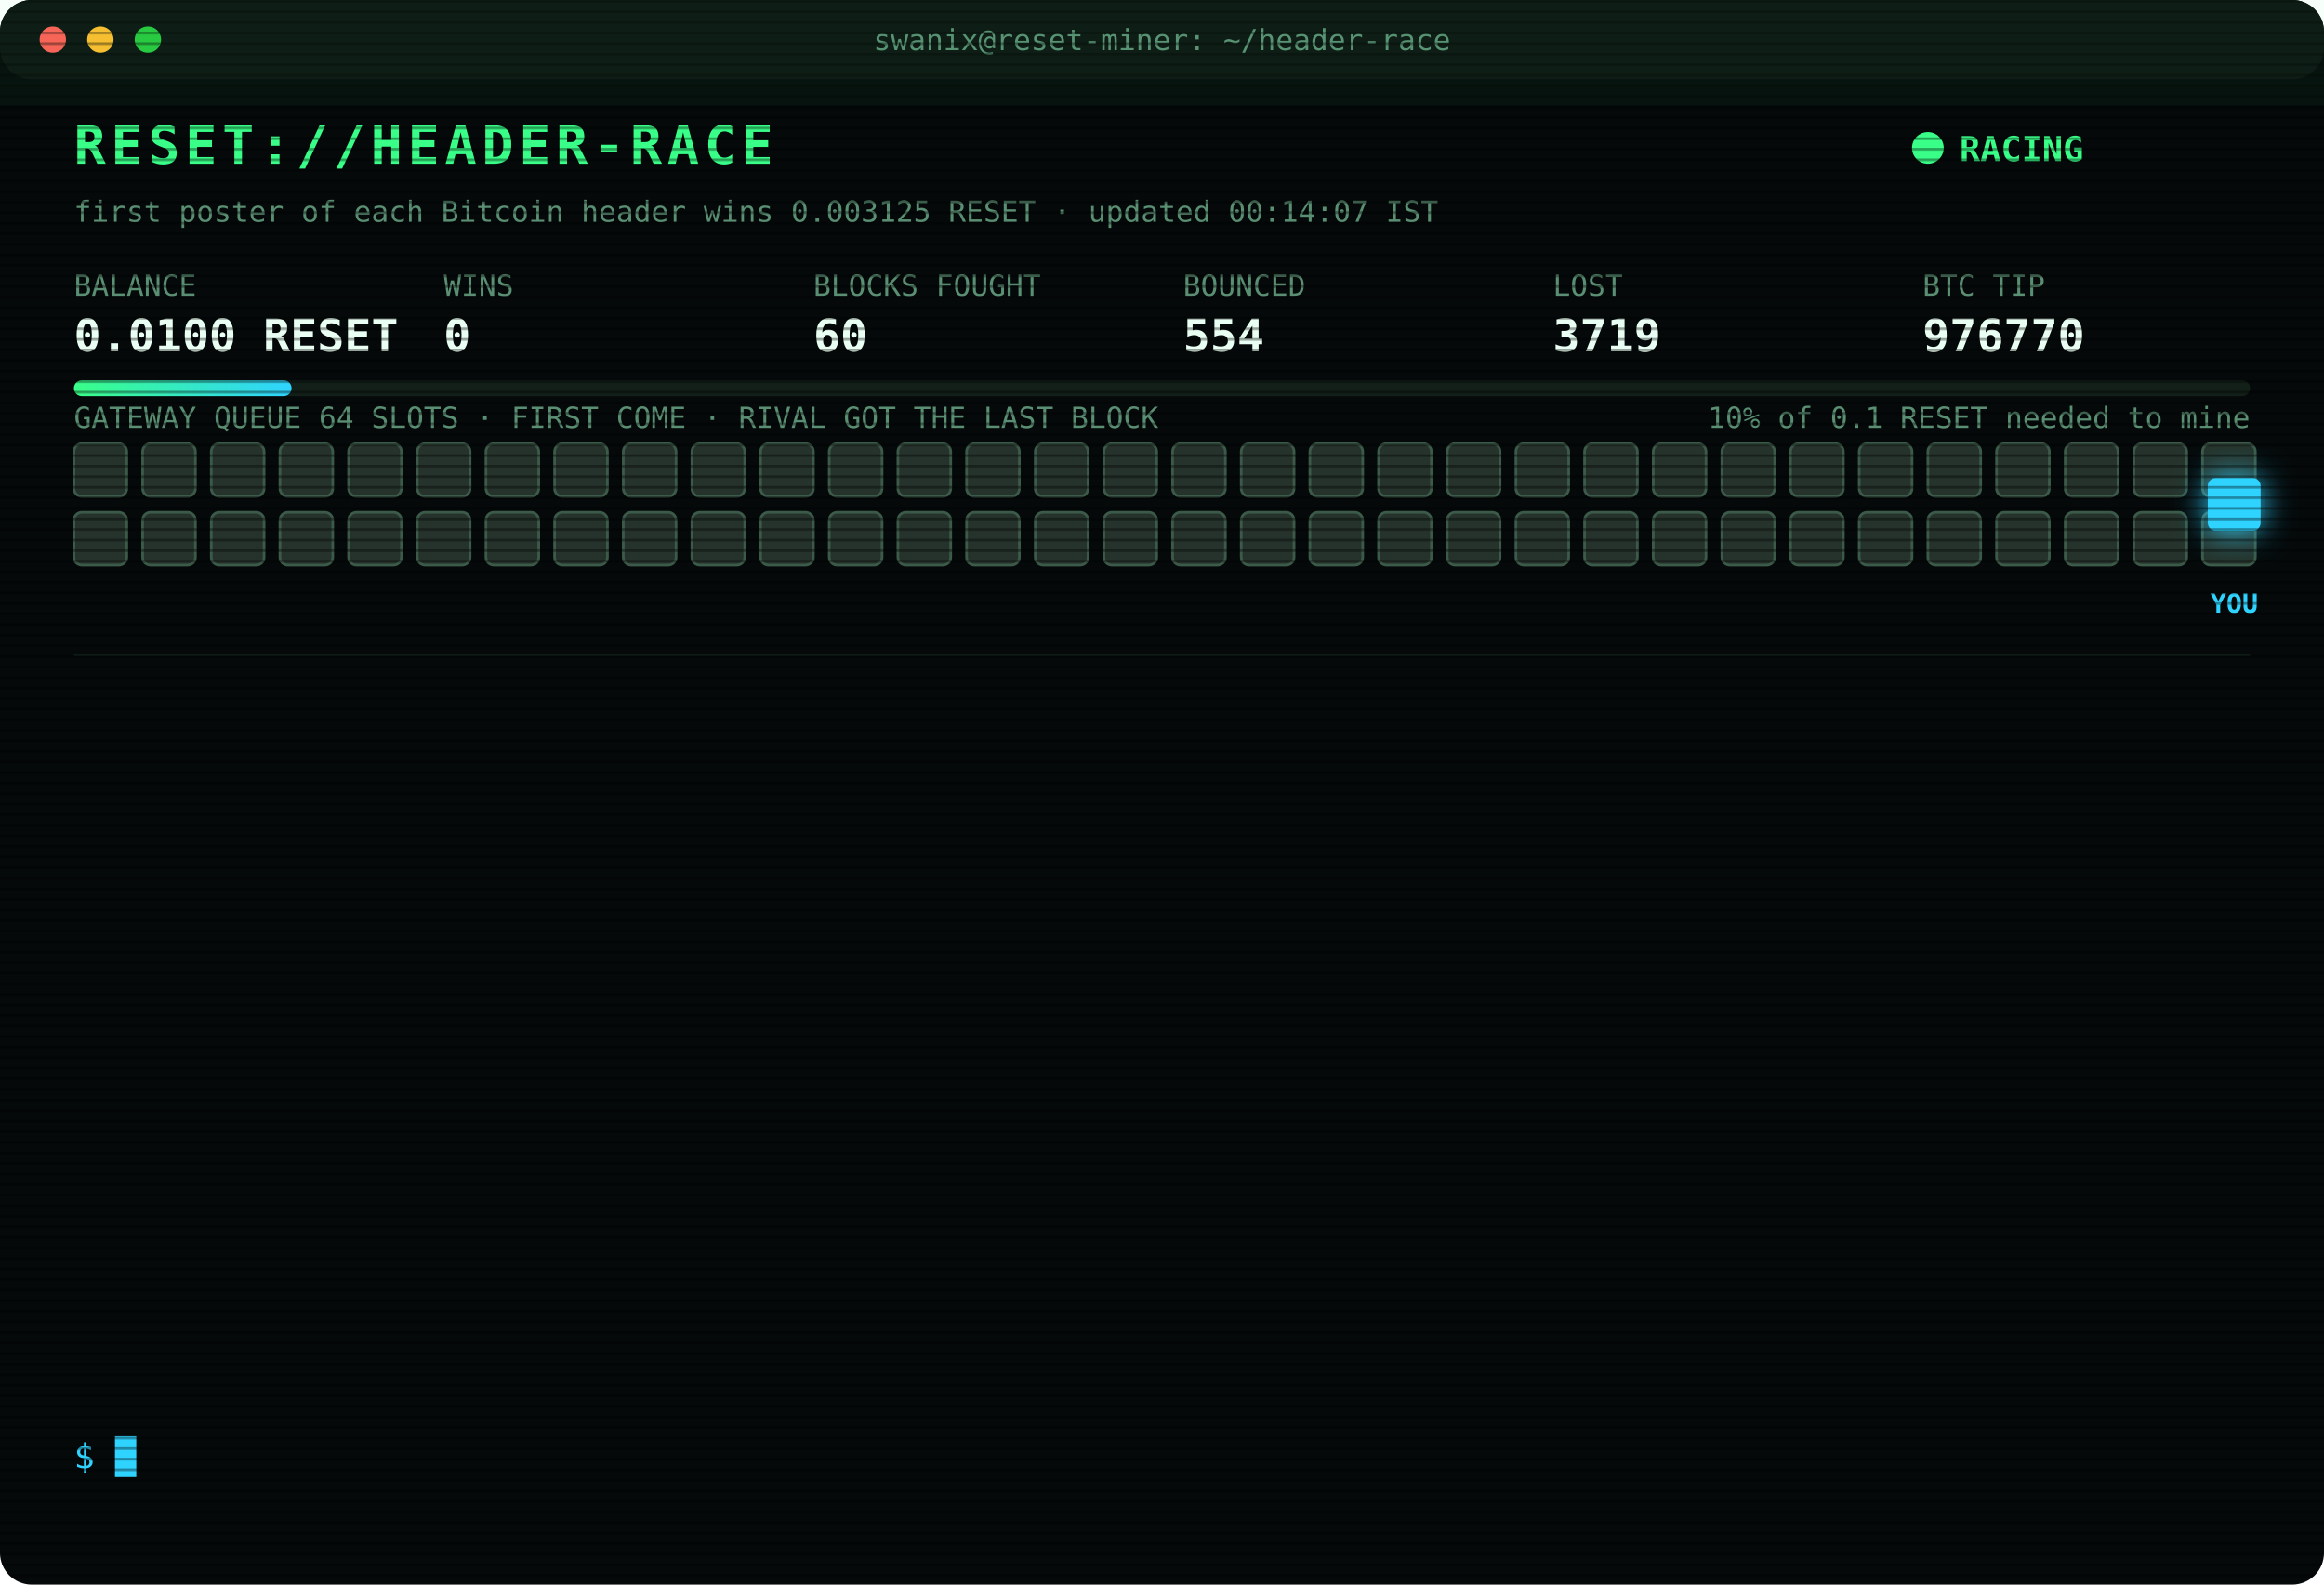
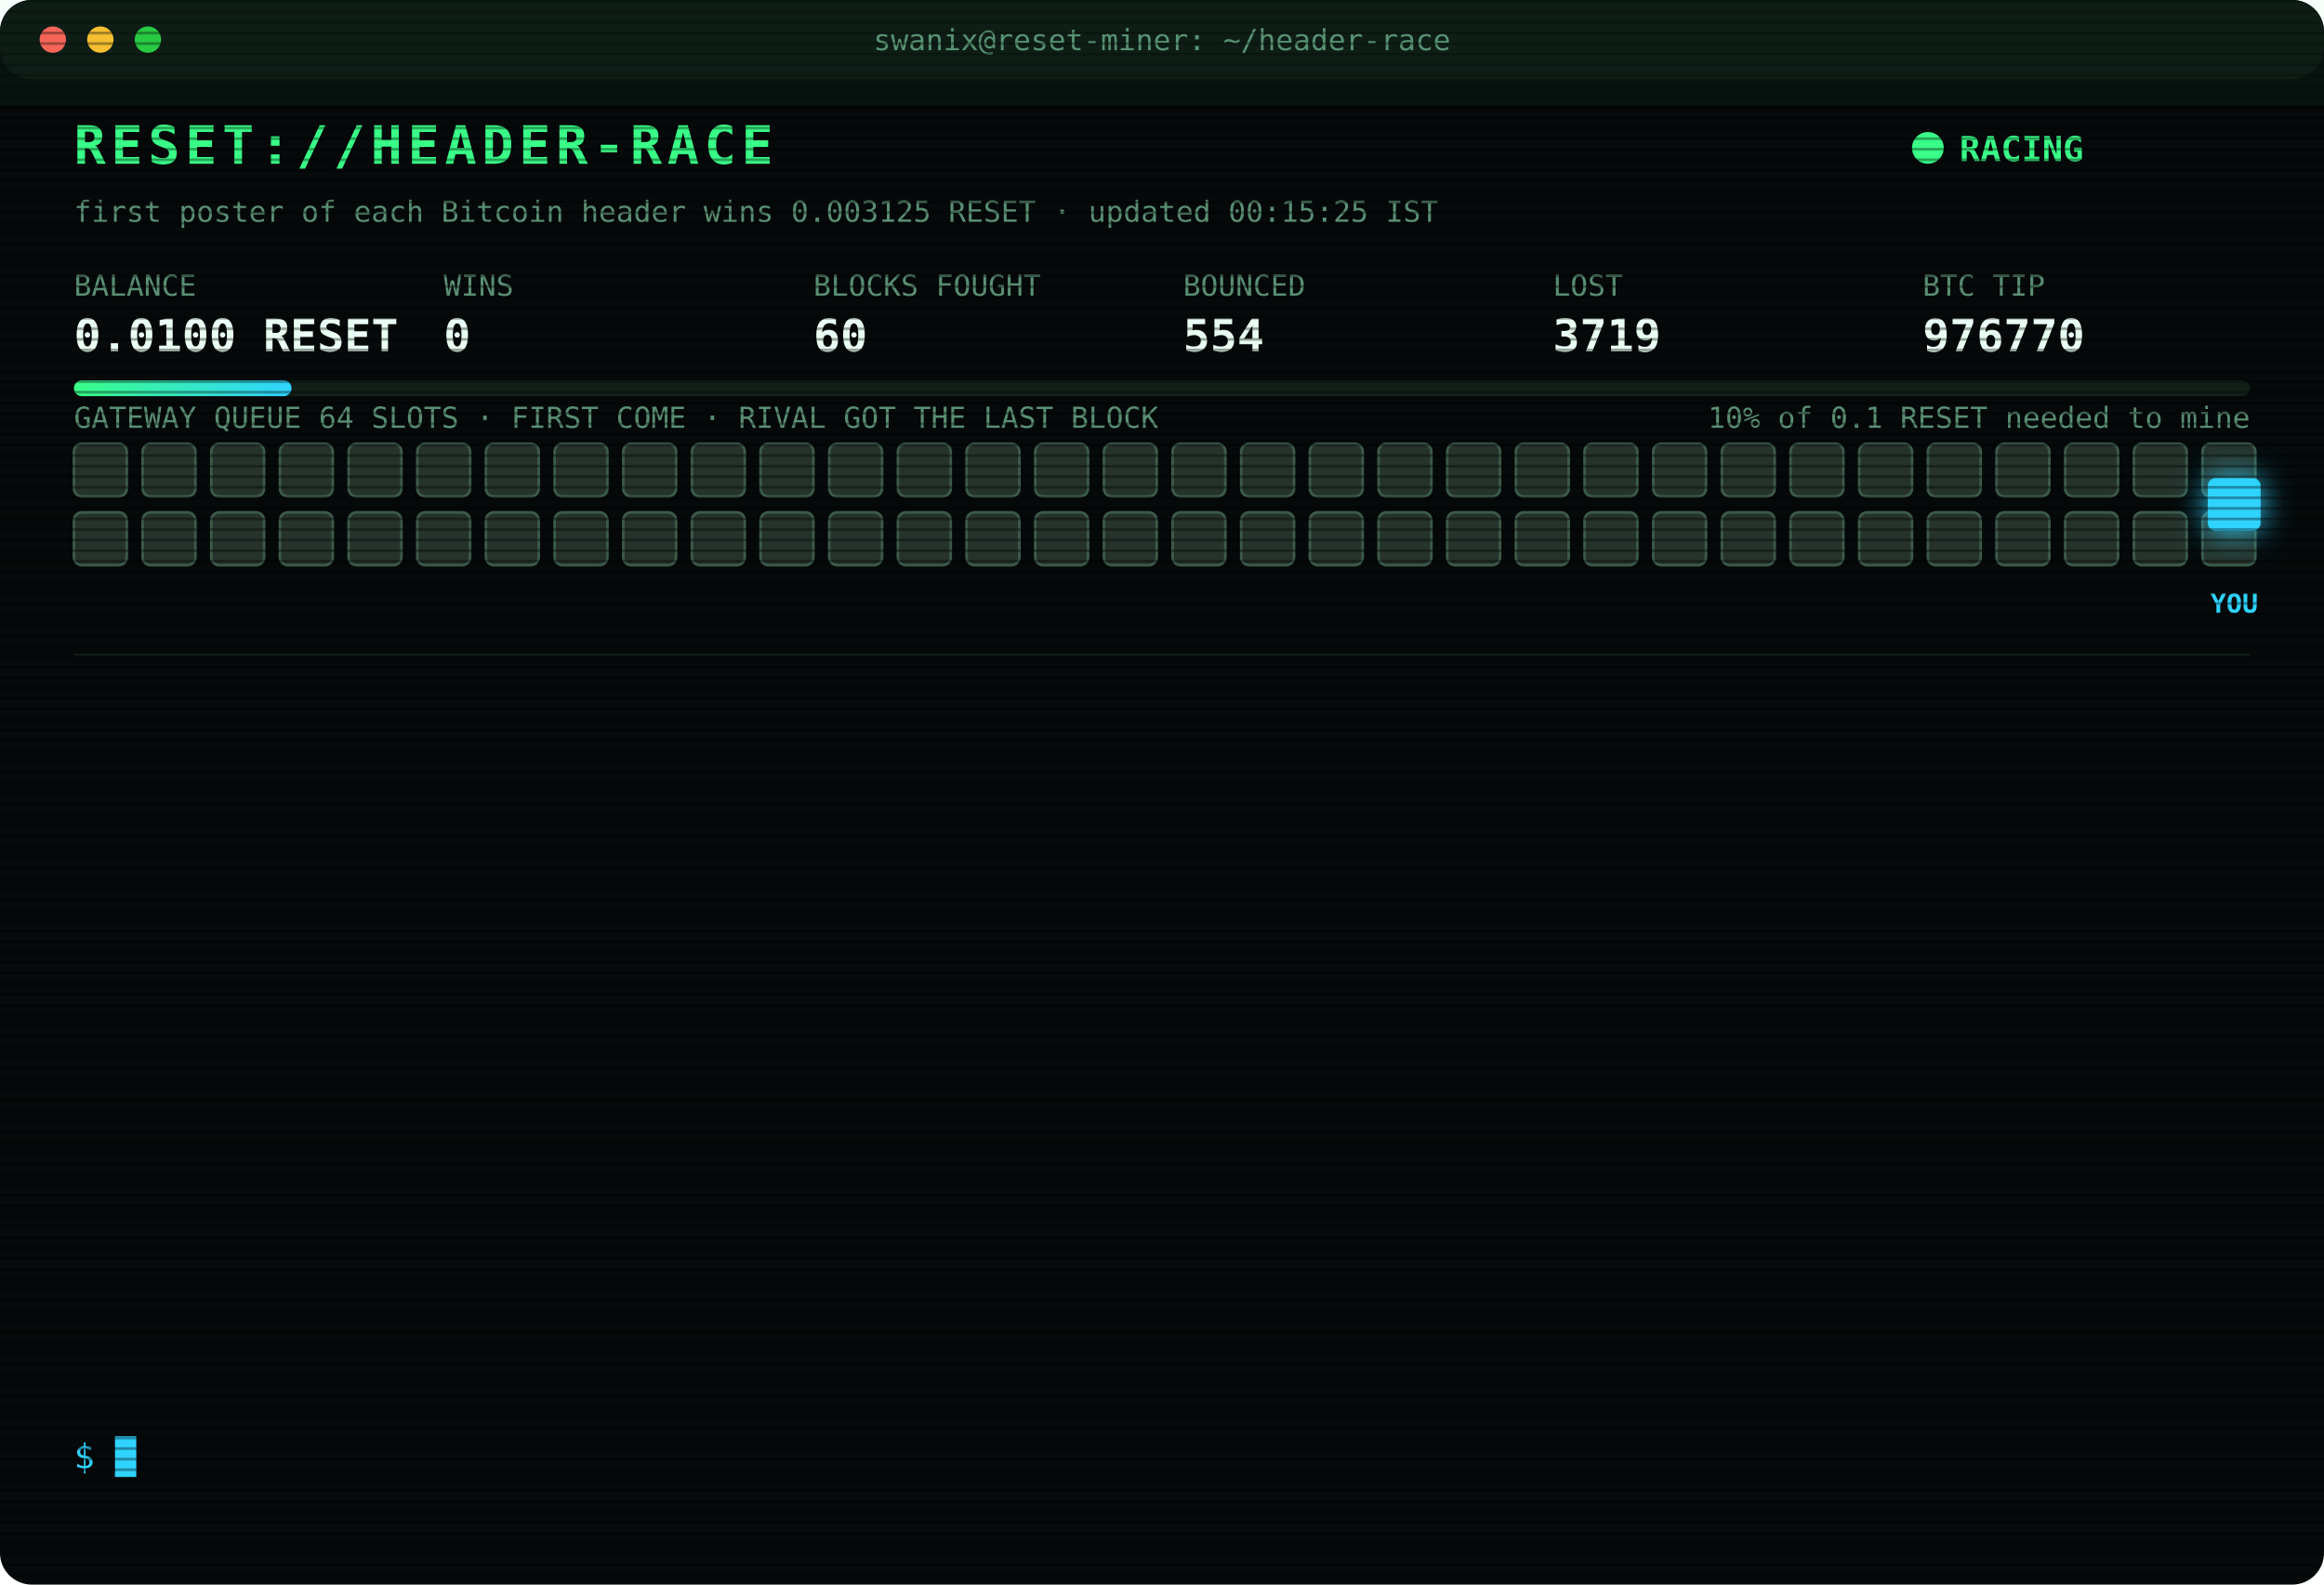
<svg xmlns="http://www.w3.org/2000/svg" width="880" height="600" viewBox="0 0 880 600" font-family="ui-monospace,SFMono-Regular,Menlo,Consolas,monospace">
  <style>
text{font-size:13px;fill:#7CFFB2}
.title{font-size:20px;font-weight:700;fill:#39FF88;letter-spacing:2px;animation:glitch 3s infinite steps(1)}
.sub{fill:#2fd3ff}.k{fill:#5a8f73;font-size:11px}.v{font-size:17px;font-weight:700;fill:#eafff3}
.ts{fill:#3f6b56}.boot{fill:#2fd3ff}.dim{fill:#5a8f73}.bad{fill:#ff4d6d}.warn{fill:#ffd23f}.mag{fill:#ff5cf0}.win{fill:#39FF88;font-weight:700}
.tag{font-size:10px;fill:#2fd3ff;font-weight:700}
.rival{fill:#26332c;stroke:#3c5a49;animation:jam 1.2s infinite alternate}
.idle{fill:#141c18;stroke:#22302a;animation:breathe 4s infinite}
.me{fill:#2fd3ff;filter:drop-shadow(0 0 6px #2fd3ff)}
.hover{animation:nudge 1.1s infinite ease-in-out}.bounce{animation:kick 1.4s infinite}
.ln{opacity:0;animation:in .4s forwards}
.cur{animation:blink 1s infinite steps(1)}
.scan{animation:scan 6s infinite linear}
.led{animation:blink 1.4s infinite}
@keyframes in{from{opacity:0;transform:translateX(-6px)}to{opacity:1;transform:none}}
@keyframes blink{50%{opacity:0}}
@keyframes jam{to{fill:#33463b}}
@keyframes breathe{50%{opacity:.4}}
@keyframes nudge{50%{transform:translateX(-10px)}}
@keyframes kick{0%,100%{transform:none}30%{transform:translateX(-14px)}55%{transform:translateX(10px) translateY(-6px)}}
@keyframes glitch{0%,92%{transform:none}93%{transform:translateX(2px);fill:#ff4d6d}95%{transform:translateX(-2px);fill:#2fd3ff}97%{transform:none}}
@keyframes scan{from{transform:translateY(-40px)}to{transform:translateY(600px)}}
</style>
  <defs>
    <pattern id="sl" width="4" height="4" patternUnits="userSpaceOnUse">
      <rect width="4" height="1" fill="#000" opacity=".35" />
    </pattern>
    <linearGradient id="bar">
      <stop offset="0" stop-color="#39FF88" />
      <stop offset="1" stop-color="#2fd3ff" />
    </linearGradient>
  </defs>
  <rect width="880" height="600" rx="12" fill="#05090a" />
  <rect width="880" height="30" rx="12" fill="#0d1512" />
  <circle cx="20" cy="15" r="5" fill="#ff5f57" />
  <circle cx="38" cy="15" r="5" fill="#febc2e" />
  <circle cx="56" cy="15" r="5" fill="#28c840" />
  <text x="440" y="19" text-anchor="middle" class="k">swanix@reset-miner: ~/header-race</text>
  <text x="28" y="62" class="title">RESET://HEADER-RACE</text>
  <circle class="led" cx="730" cy="56" r="6" fill="#39FF88" />
  <text x="742" y="61" class="win">RACING</text>
-   <text x="28" y="84" class="k">first poster of each Bitcoin header wins 0.003125 RESET · updated 00:14:07 IST</text>
+   <text x="28" y="84" class="k">first poster of each Bitcoin header wins 0.003125 RESET · updated 00:15:25 IST</text>
  <text x="28" y="112" class="k">BALANCE</text>
  <text x="28" y="133" class="v">0.0100 RESET</text>
  <text x="168" y="112" class="k">WINS</text>
  <text x="168" y="133" class="v">0</text>
  <text x="308" y="112" class="k">BLOCKS FOUGHT</text>
  <text x="308" y="133" class="v">60</text>
  <text x="448" y="112" class="k">BOUNCED</text>
  <text x="448" y="133" class="v">554</text>
  <text x="588" y="112" class="k">LOST</text>
  <text x="588" y="133" class="v">3719</text>
  <text x="728" y="112" class="k">BTC TIP</text>
  <text x="728" y="133" class="v">976770</text>
  <rect x="28" y="144" width="824" height="6" rx="3" fill="#13201a" />
  <rect x="28" y="144" width="82.4" height="6" rx="3" fill="url(#bar)" />
  <text x="852" y="162" text-anchor="end" class="k">10% of 0.1 RESET needed to mine</text>
  <text x="28" y="162" class="k">GATEWAY QUEUE 64 SLOTS · FIRST COME · RIVAL GOT THE LAST BLOCK</text>
  <rect class="rival" x="28" y="168" width="20" height="20" rx="3" style="animation-delay:0.00s" />
  <rect class="rival" x="54" y="168" width="20" height="20" rx="3" style="animation-delay:0.05s" />
  <rect class="rival" x="80" y="168" width="20" height="20" rx="3" style="animation-delay:0.10s" />
  <rect class="rival" x="106" y="168" width="20" height="20" rx="3" style="animation-delay:0.15s" />
  <rect class="rival" x="132" y="168" width="20" height="20" rx="3" style="animation-delay:0.20s" />
  <rect class="rival" x="158" y="168" width="20" height="20" rx="3" style="animation-delay:0.25s" />
  <rect class="rival" x="184" y="168" width="20" height="20" rx="3" style="animation-delay:0.30s" />
  <rect class="rival" x="210" y="168" width="20" height="20" rx="3" style="animation-delay:0.35s" />
  <rect class="rival" x="236" y="168" width="20" height="20" rx="3" style="animation-delay:0.40s" />
  <rect class="rival" x="262" y="168" width="20" height="20" rx="3" style="animation-delay:0.45s" />
  <rect class="rival" x="288" y="168" width="20" height="20" rx="3" style="animation-delay:0.50s" />
  <rect class="rival" x="314" y="168" width="20" height="20" rx="3" style="animation-delay:0.55s" />
  <rect class="rival" x="340" y="168" width="20" height="20" rx="3" style="animation-delay:0.60s" />
  <rect class="rival" x="366" y="168" width="20" height="20" rx="3" style="animation-delay:0.65s" />
  <rect class="rival" x="392" y="168" width="20" height="20" rx="3" style="animation-delay:0.70s" />
  <rect class="rival" x="418" y="168" width="20" height="20" rx="3" style="animation-delay:0.75s" />
  <rect class="rival" x="444" y="168" width="20" height="20" rx="3" style="animation-delay:0.80s" />
  <rect class="rival" x="470" y="168" width="20" height="20" rx="3" style="animation-delay:0.85s" />
  <rect class="rival" x="496" y="168" width="20" height="20" rx="3" style="animation-delay:0.90s" />
  <rect class="rival" x="522" y="168" width="20" height="20" rx="3" style="animation-delay:0.95s" />
  <rect class="rival" x="548" y="168" width="20" height="20" rx="3" style="animation-delay:1.00s" />
  <rect class="rival" x="574" y="168" width="20" height="20" rx="3" style="animation-delay:1.05s" />
  <rect class="rival" x="600" y="168" width="20" height="20" rx="3" style="animation-delay:1.10s" />
  <rect class="rival" x="626" y="168" width="20" height="20" rx="3" style="animation-delay:1.15s" />
  <rect class="rival" x="652" y="168" width="20" height="20" rx="3" style="animation-delay:1.20s" />
  <rect class="rival" x="678" y="168" width="20" height="20" rx="3" style="animation-delay:1.25s" />
  <rect class="rival" x="704" y="168" width="20" height="20" rx="3" style="animation-delay:1.30s" />
  <rect class="rival" x="730" y="168" width="20" height="20" rx="3" style="animation-delay:1.35s" />
  <rect class="rival" x="756" y="168" width="20" height="20" rx="3" style="animation-delay:1.40s" />
  <rect class="rival" x="782" y="168" width="20" height="20" rx="3" style="animation-delay:1.45s" />
  <rect class="rival" x="808" y="168" width="20" height="20" rx="3" style="animation-delay:1.50s" />
  <rect class="rival" x="834" y="168" width="20" height="20" rx="3" style="animation-delay:1.55s" />
  <rect class="rival" x="28" y="194" width="20" height="20" rx="3" style="animation-delay:1.60s" />
  <rect class="rival" x="54" y="194" width="20" height="20" rx="3" style="animation-delay:1.65s" />
  <rect class="rival" x="80" y="194" width="20" height="20" rx="3" style="animation-delay:1.70s" />
  <rect class="rival" x="106" y="194" width="20" height="20" rx="3" style="animation-delay:1.75s" />
  <rect class="rival" x="132" y="194" width="20" height="20" rx="3" style="animation-delay:1.80s" />
  <rect class="rival" x="158" y="194" width="20" height="20" rx="3" style="animation-delay:1.85s" />
  <rect class="rival" x="184" y="194" width="20" height="20" rx="3" style="animation-delay:1.90s" />
  <rect class="rival" x="210" y="194" width="20" height="20" rx="3" style="animation-delay:1.95s" />
  <rect class="rival" x="236" y="194" width="20" height="20" rx="3" style="animation-delay:2.00s" />
  <rect class="rival" x="262" y="194" width="20" height="20" rx="3" style="animation-delay:2.05s" />
  <rect class="rival" x="288" y="194" width="20" height="20" rx="3" style="animation-delay:2.10s" />
  <rect class="rival" x="314" y="194" width="20" height="20" rx="3" style="animation-delay:2.15s" />
  <rect class="rival" x="340" y="194" width="20" height="20" rx="3" style="animation-delay:2.20s" />
  <rect class="rival" x="366" y="194" width="20" height="20" rx="3" style="animation-delay:2.25s" />
  <rect class="rival" x="392" y="194" width="20" height="20" rx="3" style="animation-delay:2.30s" />
  <rect class="rival" x="418" y="194" width="20" height="20" rx="3" style="animation-delay:2.35s" />
  <rect class="rival" x="444" y="194" width="20" height="20" rx="3" style="animation-delay:2.40s" />
  <rect class="rival" x="470" y="194" width="20" height="20" rx="3" style="animation-delay:2.45s" />
  <rect class="rival" x="496" y="194" width="20" height="20" rx="3" style="animation-delay:2.50s" />
  <rect class="rival" x="522" y="194" width="20" height="20" rx="3" style="animation-delay:2.55s" />
  <rect class="rival" x="548" y="194" width="20" height="20" rx="3" style="animation-delay:2.60s" />
  <rect class="rival" x="574" y="194" width="20" height="20" rx="3" style="animation-delay:2.65s" />
  <rect class="rival" x="600" y="194" width="20" height="20" rx="3" style="animation-delay:2.70s" />
  <rect class="rival" x="626" y="194" width="20" height="20" rx="3" style="animation-delay:2.75s" />
  <rect class="rival" x="652" y="194" width="20" height="20" rx="3" style="animation-delay:2.80s" />
  <rect class="rival" x="678" y="194" width="20" height="20" rx="3" style="animation-delay:2.85s" />
  <rect class="rival" x="704" y="194" width="20" height="20" rx="3" style="animation-delay:2.90s" />
  <rect class="rival" x="730" y="194" width="20" height="20" rx="3" style="animation-delay:2.95s" />
  <rect class="rival" x="756" y="194" width="20" height="20" rx="3" style="animation-delay:3.00s" />
  <rect class="rival" x="782" y="194" width="20" height="20" rx="3" style="animation-delay:3.05s" />
  <rect class="rival" x="808" y="194" width="20" height="20" rx="3" style="animation-delay:3.10s" />
  <rect class="rival" x="834" y="194" width="20" height="20" rx="3" style="animation-delay:3.15s" />
  <g class="hover">
    <rect class="me" x="836" y="181" width="20" height="20" rx="3" />
    <text class="tag" x="846" y="232" text-anchor="middle">YOU</text>
  </g>
  <line x1="28" x2="852" y1="248" y2="248" stroke="#13201a" />
  <g class="ln" style="animation-delay:0.40s">
    <text x="28" y="270" class="ts">22:37:47</text>
    <text x="104" y="270" class="bad">[LOST] #976757 taken by a rival miner</text>
  </g>
  <g class="ln" style="animation-delay:0.65s">
    <text x="28" y="292" class="ts">22:56:29</text>
    <text x="104" y="292" class="bad">[LOST] #976759 taken by a rival miner</text>
  </g>
  <g class="ln" style="animation-delay:0.90s">
    <text x="28" y="314" class="ts">22:58:00</text>
    <text x="104" y="314" class="bad">[LOST] #976760 taken by a rival miner</text>
  </g>
  <g class="ln" style="animation-delay:1.15s">
    <text x="28" y="336" class="ts">22:59:49</text>
    <text x="104" y="336" class="bad">[LOST] #976761 taken by a rival miner</text>
  </g>
  <g class="ln" style="animation-delay:1.40s">
    <text x="28" y="358" class="ts">23:13:43</text>
    <text x="104" y="358" class="bad">[LOST] #976762 taken by a rival miner</text>
  </g>
  <g class="ln" style="animation-delay:1.65s">
    <text x="28" y="380" class="ts">23:18:30</text>
    <text x="104" y="380" class="bad">[LOST] #976763 taken by a rival miner</text>
  </g>
  <g class="ln" style="animation-delay:1.90s">
    <text x="28" y="402" class="ts">23:24:22</text>
    <text x="104" y="402" class="bad">[LOST] #976764 taken by a rival miner</text>
  </g>
  <g class="ln" style="animation-delay:2.15s">
    <text x="28" y="424" class="ts">23:40:41</text>
    <text x="104" y="424" class="bad">[LOST] #976765 taken by a rival miner</text>
  </g>
  <g class="ln" style="animation-delay:2.40s">
    <text x="28" y="446" class="ts">23:41:54</text>
    <text x="104" y="446" class="bad">[LOST] #976766 taken by a rival miner</text>
  </g>
  <g class="ln" style="animation-delay:2.65s">
    <text x="28" y="468" class="ts">23:47:51</text>
    <text x="104" y="468" class="bad">[LOST] #976767 taken by a rival miner</text>
  </g>
  <g class="ln" style="animation-delay:2.90s">
    <text x="28" y="490" class="ts">23:48:48</text>
    <text x="104" y="490" class="bad">[LOST] #976768 taken by a rival miner</text>
  </g>
  <g class="ln" style="animation-delay:3.15s">
    <text x="28" y="512" class="ts">23:58:20</text>
    <text x="104" y="512" class="bad">[LOST] #976769 taken by a rival miner</text>
  </g>
  <g class="ln" style="animation-delay:3.40s">
    <text x="28" y="534" class="ts">00:14:07</text>
    <text x="104" y="534" class="bad">[LOST] #976770 taken by a rival miner</text>
  </g>
  <text x="28" y="556" class="sub">$ <tspan class="cur">█</tspan>
  </text>
  <rect width="880" height="600" rx="12" fill="url(#sl)" pointer-events="none" />
  <rect class="scan" width="880" height="40" fill="#39FF88" opacity=".04" />
</svg>
